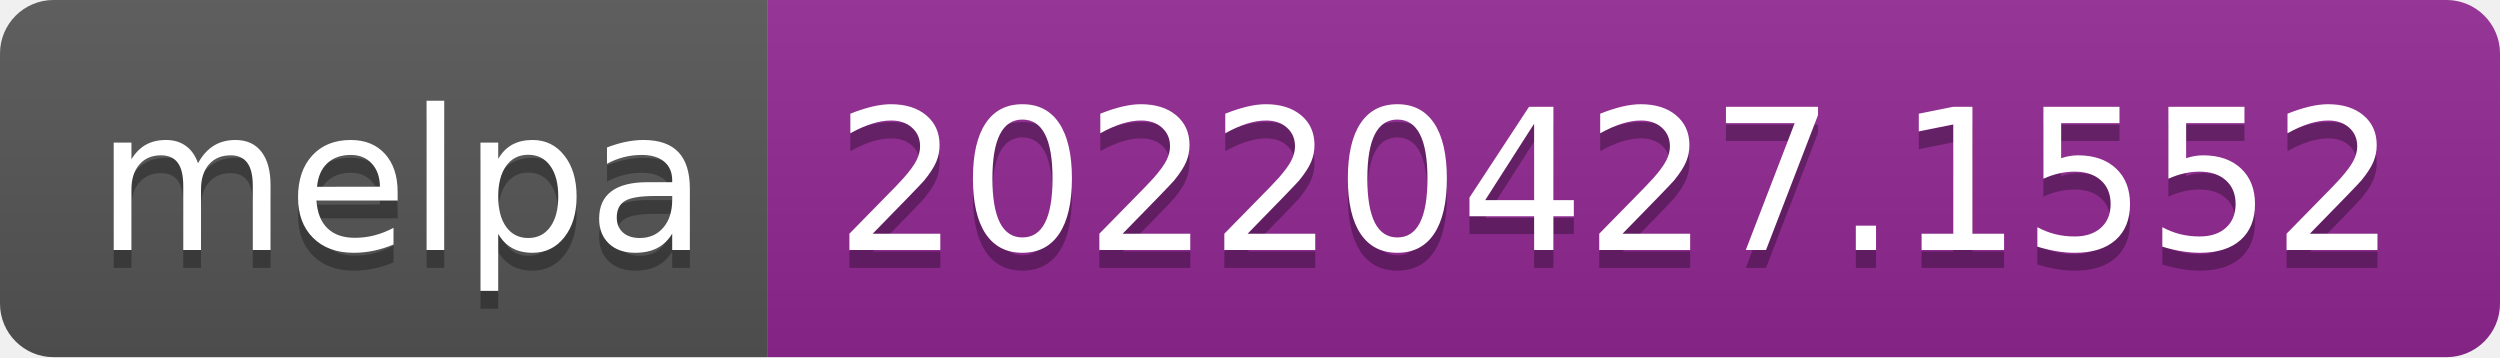
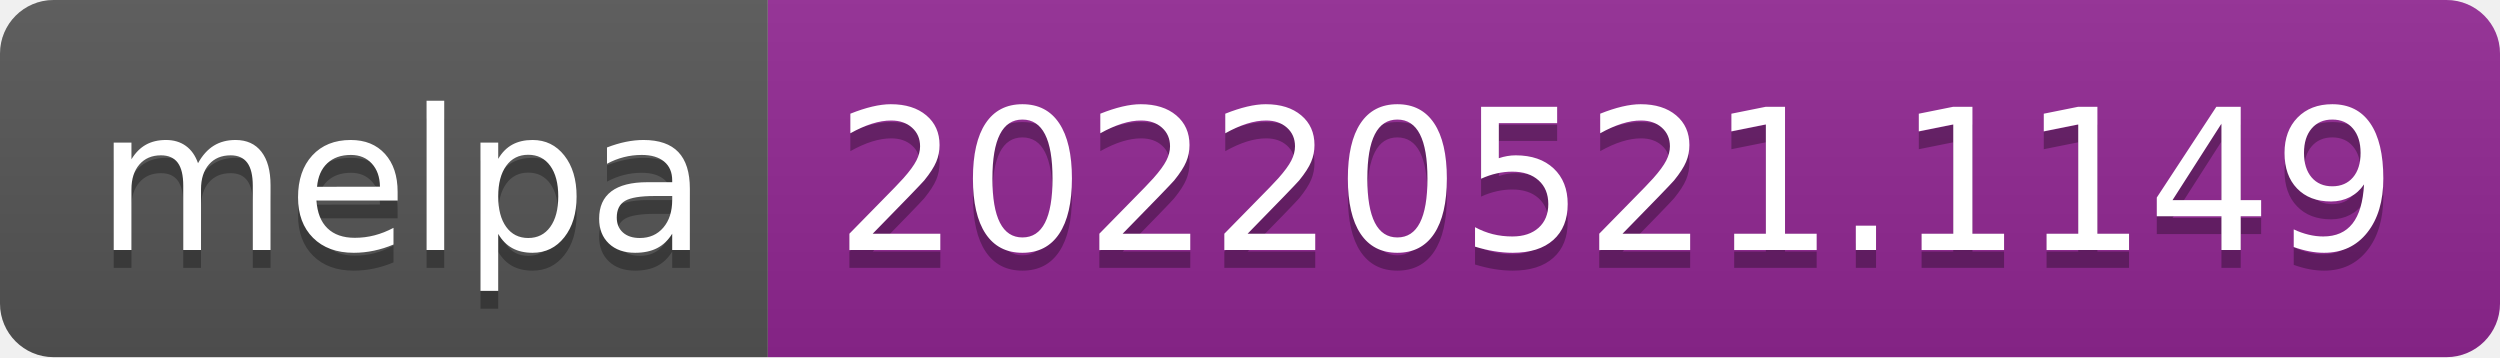
- <svg xmlns="http://www.w3.org/2000/svg" width="140" height="20" role="img" aria-label="melpa: 20220427.1552">
+ <svg xmlns="http://www.w3.org/2000/svg" width="140" height="20" role="img" aria-label="melpa: 20220521.1149">
  <linearGradient id="s" x2="0" y2="100%">
    <stop offset="0" stop-color="#bbb" stop-opacity=".1" />
    <stop offset="1" stop-opacity=".1" />
  </linearGradient>
  <clipPath id="r">
    <rect width="140" height="20" rx="3" fill="#fff" />
  </clipPath>
  <g clip-path="url(#r)">
    <rect width="43" height="20" fill="#555" />
    <rect x="43" width="97" height="20" fill="#922793" />
    <rect width="140" height="20" fill="url(#s)" />
  </g>
  <g fill="#fff" text-anchor="middle" font-family="Verdana,Geneva,DejaVu Sans,sans-serif" text-rendering="geometricPrecision" font-size="110">
    <text aria-hidden="true" x="225" y="150" fill="#010101" fill-opacity=".3" transform="scale(.1)" textLength="330">melpa</text>
    <text x="225" y="140" transform="scale(.1)" fill="#fff" textLength="330">melpa</text>
-     <text aria-hidden="true" x="905" y="150" fill="#010101" fill-opacity=".3" transform="scale(.1)" textLength="870">20220427.1552</text>
-     <text x="905" y="140" transform="scale(.1)" fill="#fff" textLength="870">20220427.1552</text>
+     <text aria-hidden="true" x="905" y="150" fill="#010101" fill-opacity=".3" transform="scale(.1)" textLength="870">20220521.1149</text>
+     <text x="905" y="140" transform="scale(.1)" fill="#fff" textLength="870">20220521.1149</text>
  </g>
</svg>
